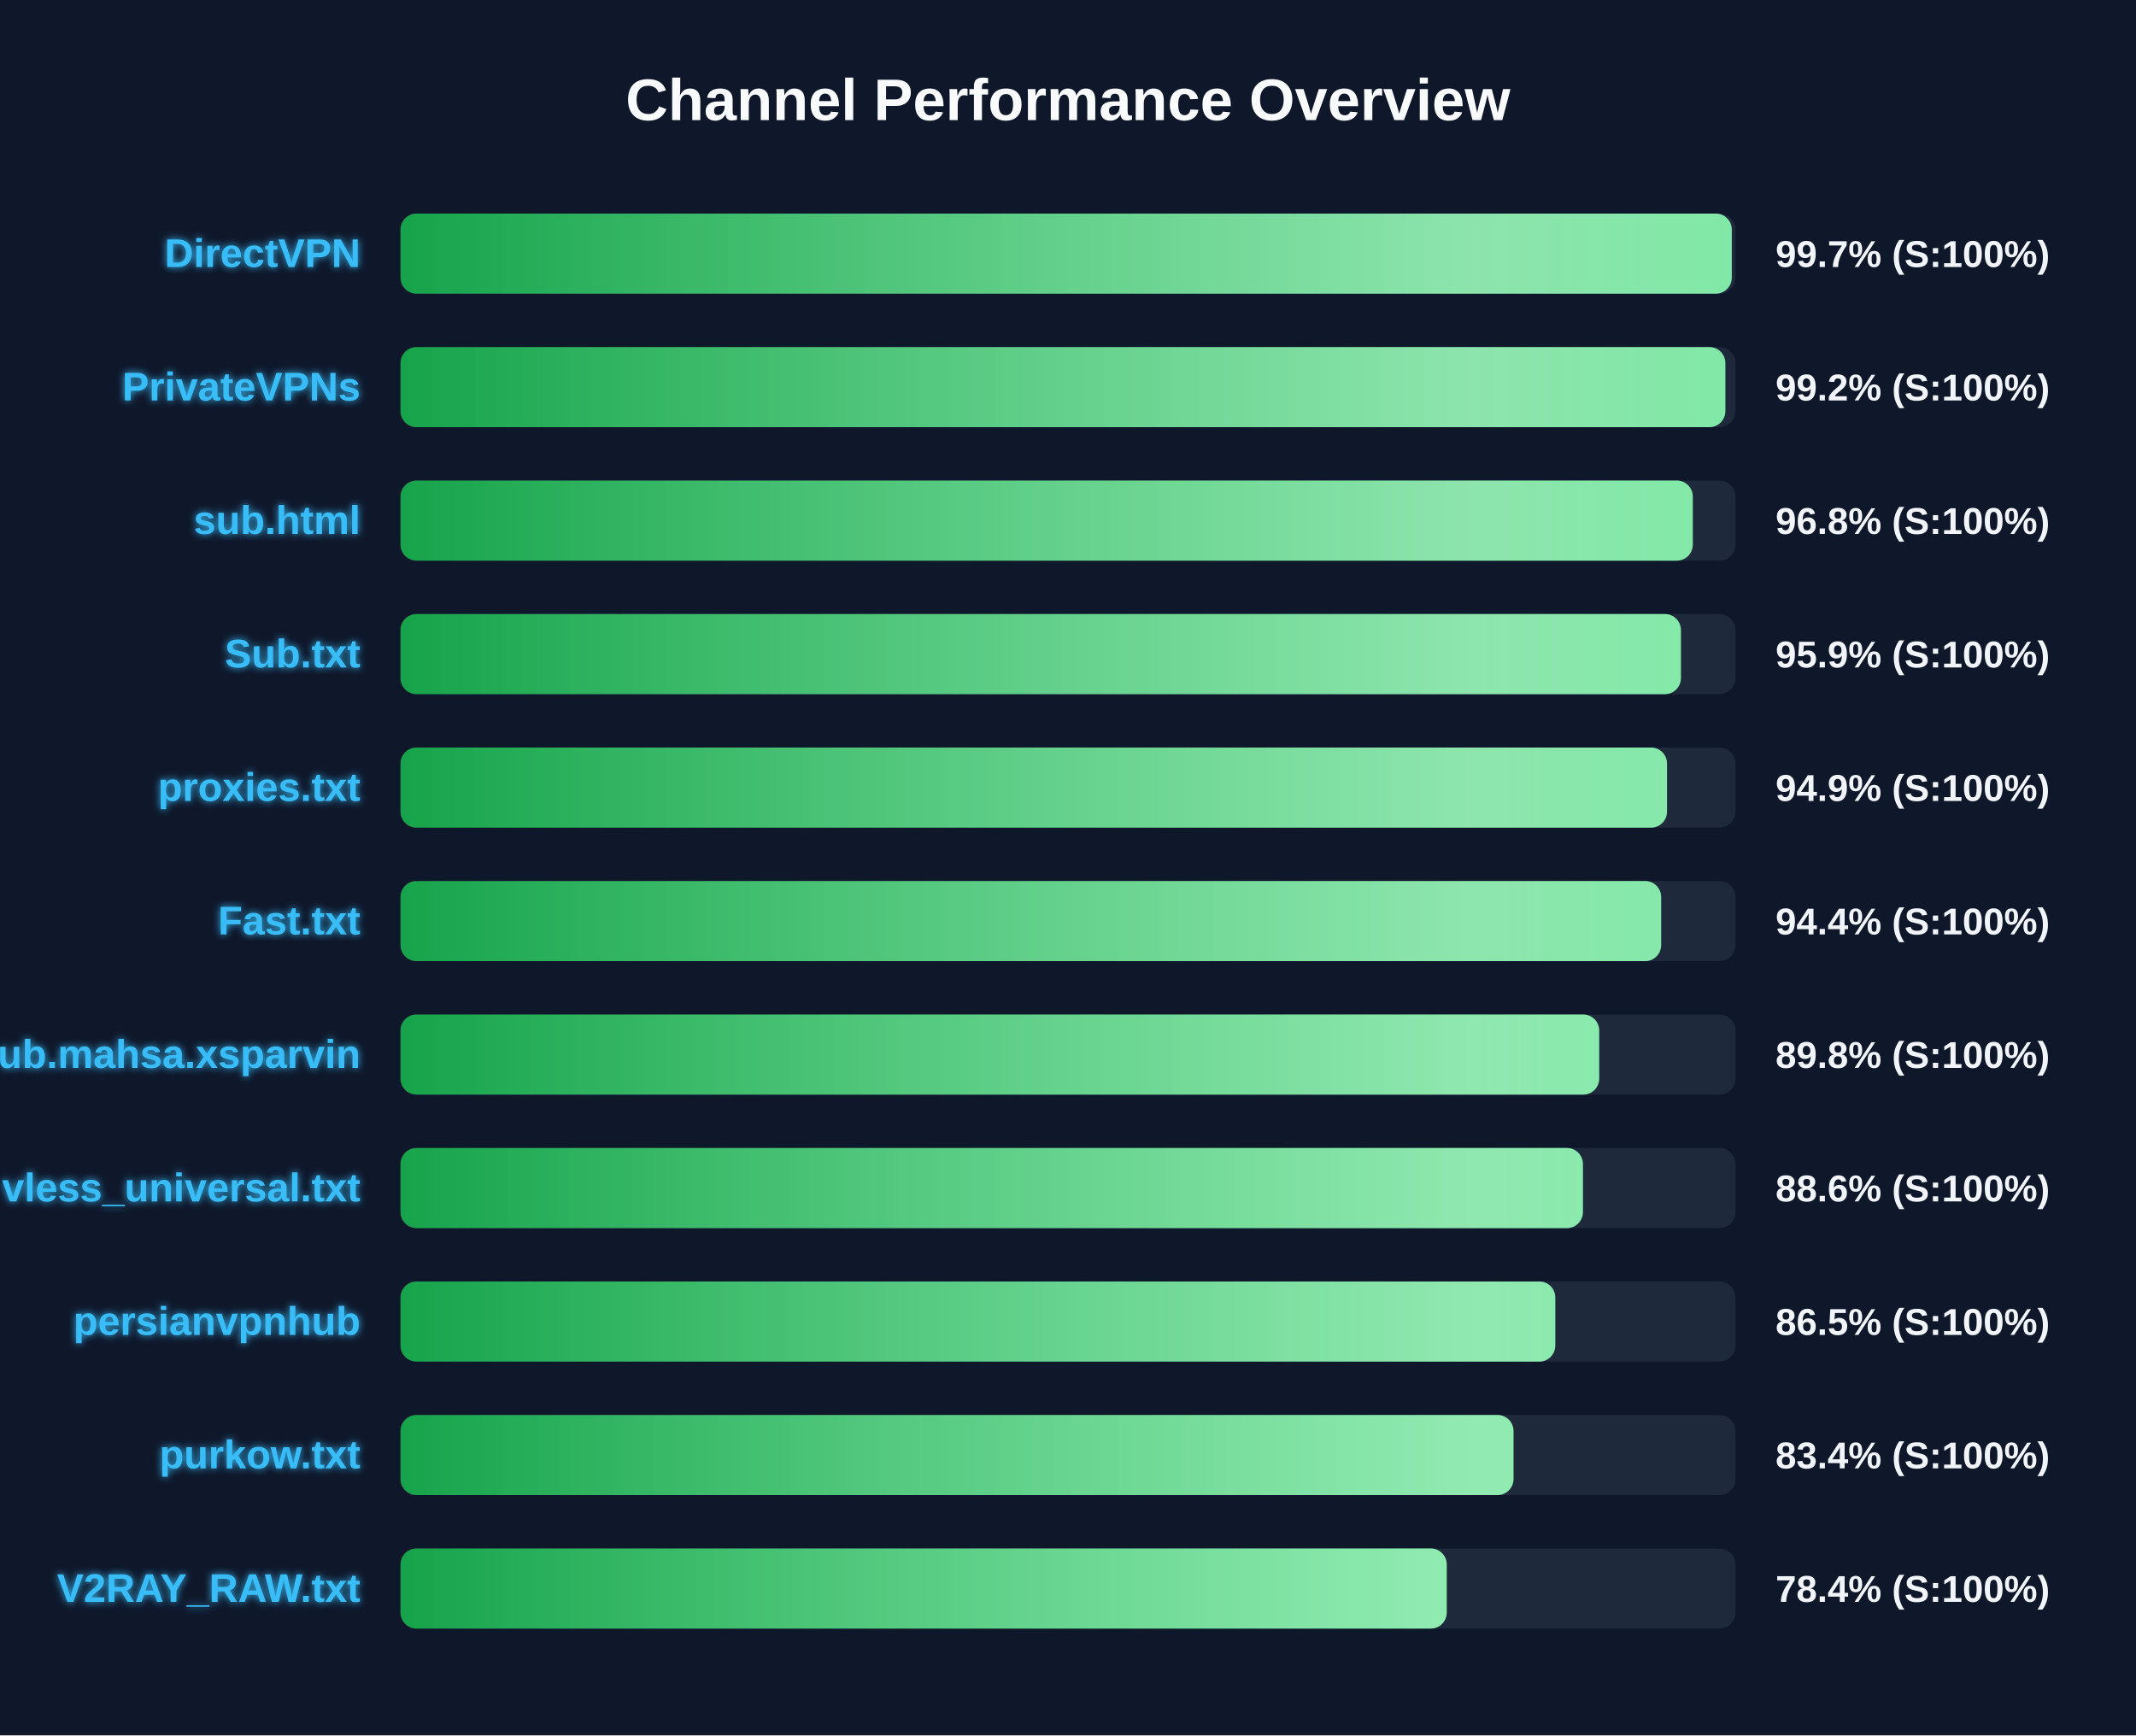
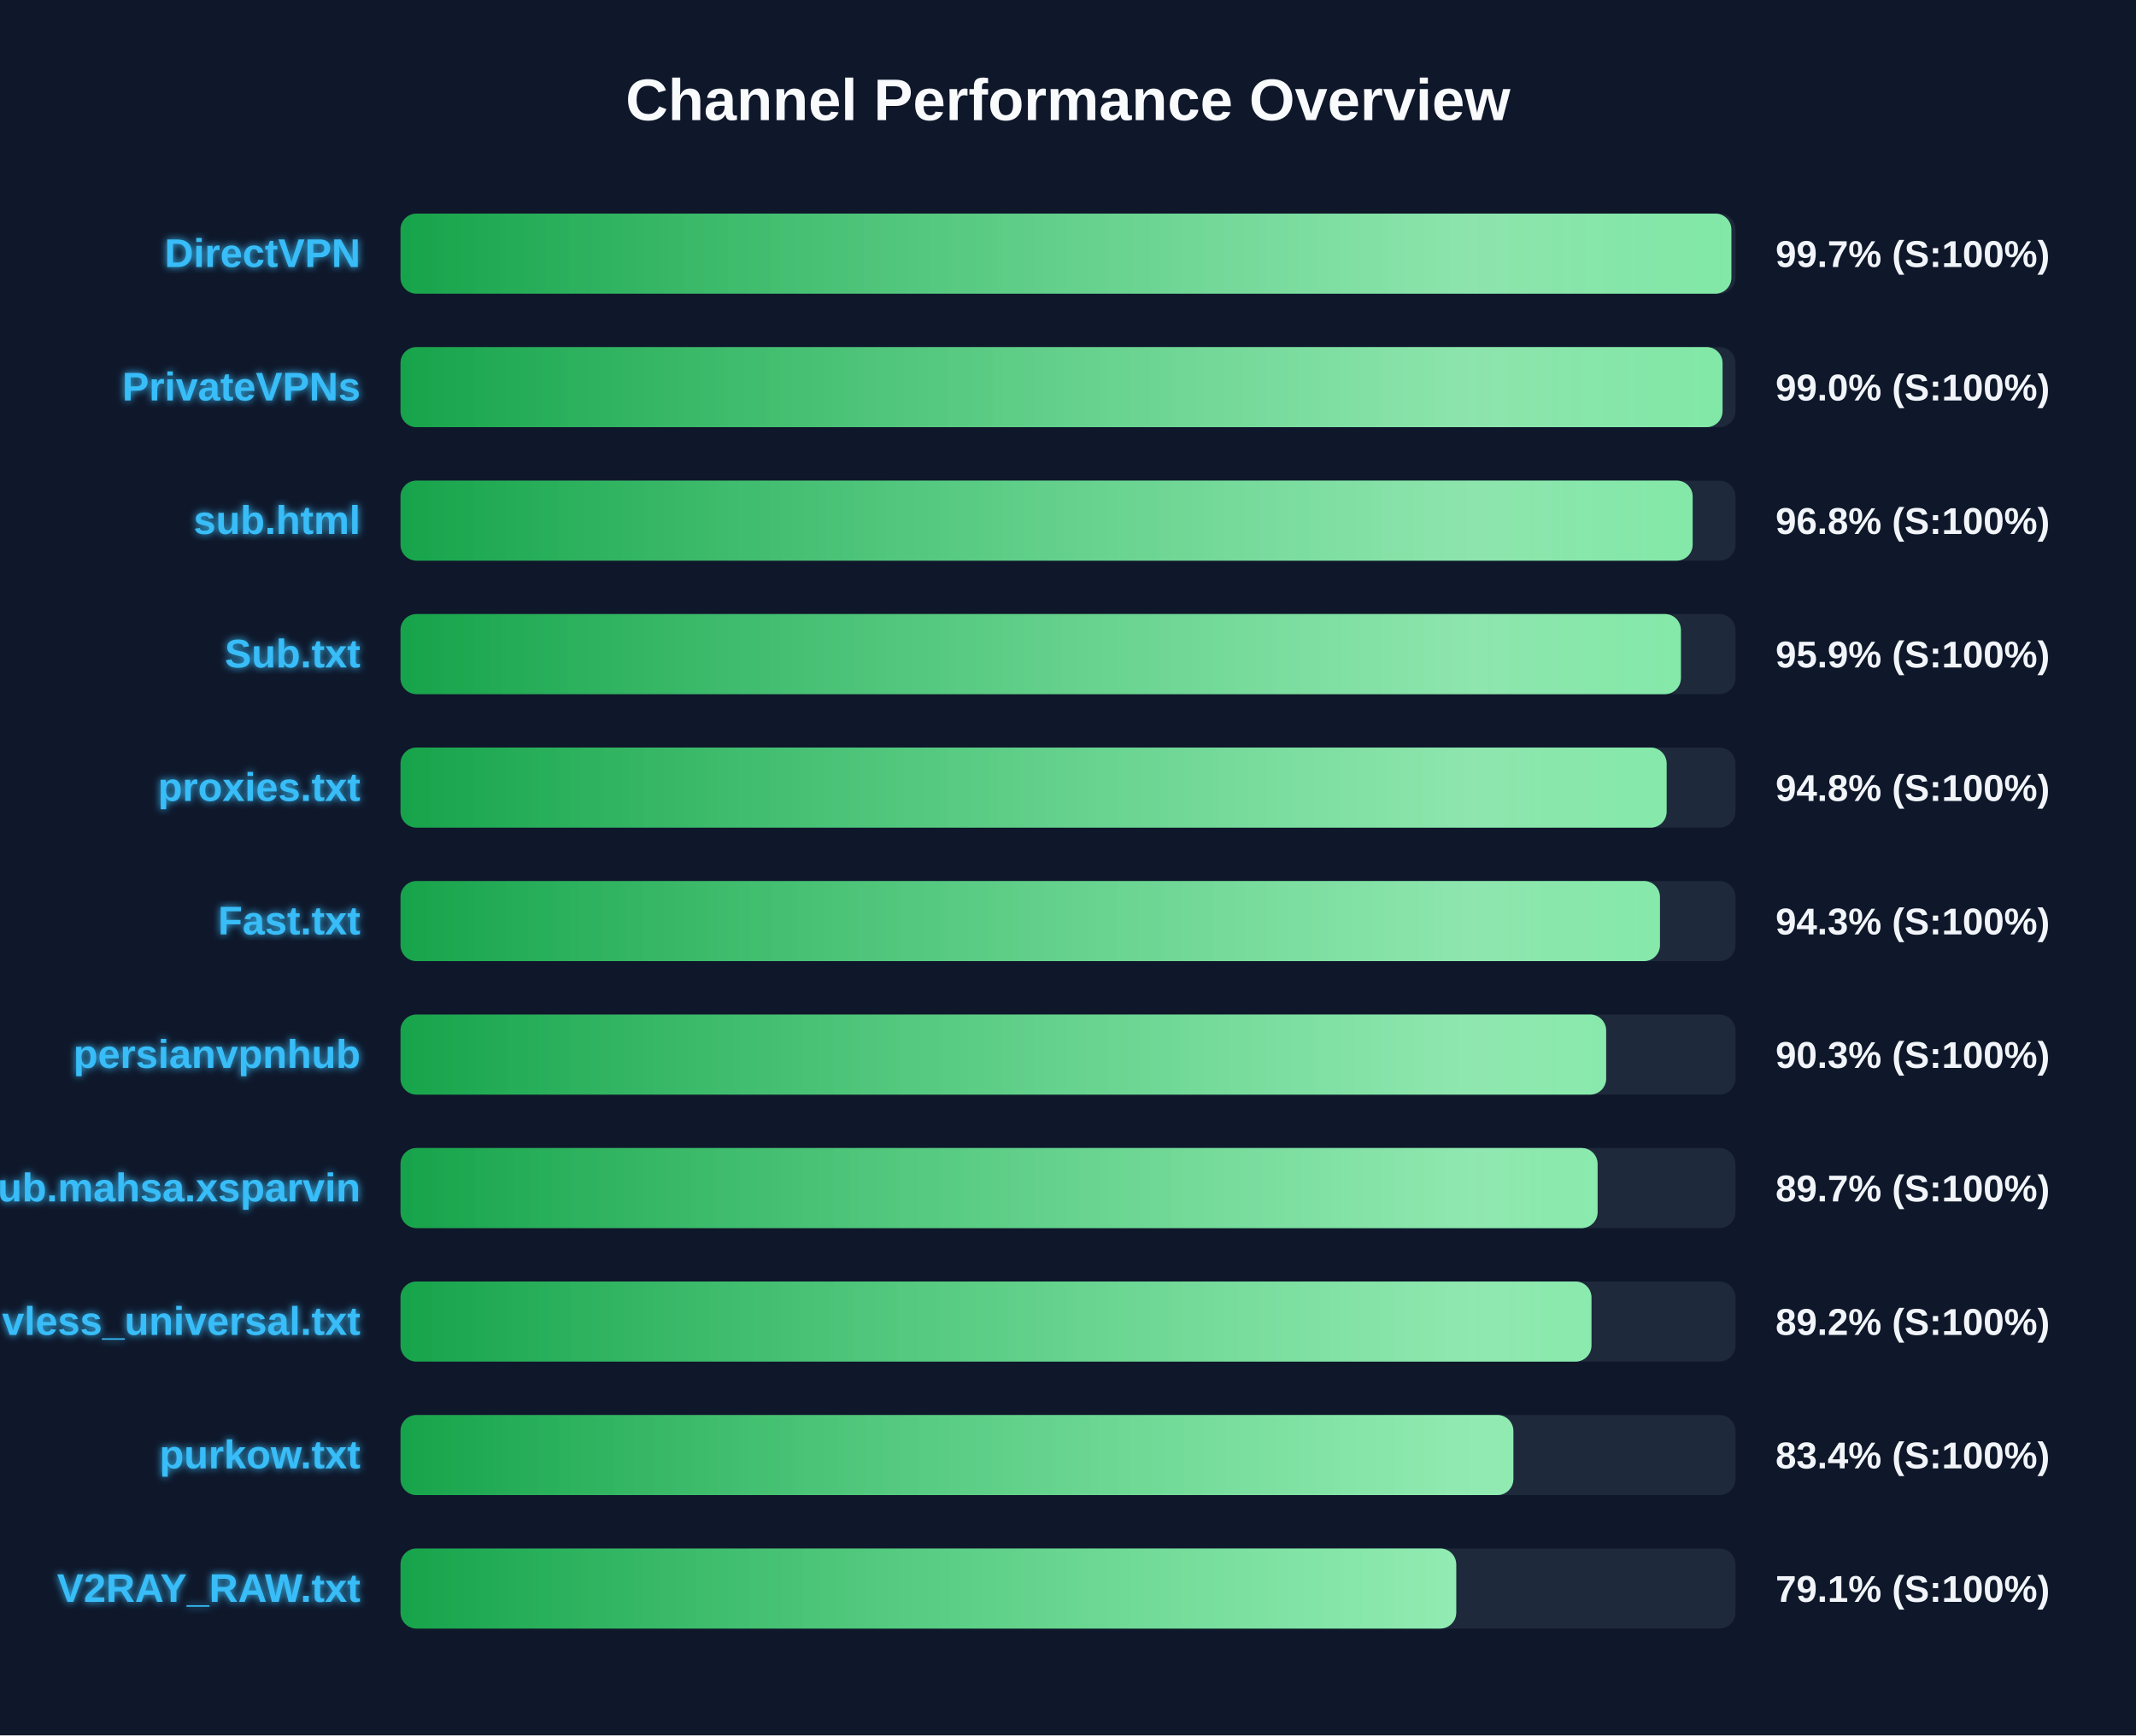
<svg xmlns="http://www.w3.org/2000/svg" width="800" height="650" version="1.1">
  <defs>
    <linearGradient id="grad-green" x1="0%" y1="0%" x2="100%" y2="0%">
      <stop offset="0%" stop-color="#16a34a" />
      <stop offset="100%" stop-color="#4ade80" />
    </linearGradient>
    <linearGradient id="grad-yellow" x1="0%" y1="0%" x2="100%" y2="0%">
      <stop offset="0%" stop-color="#ca8a04" />
      <stop offset="100%" stop-color="#fde047" />
    </linearGradient>
    <linearGradient id="grad-red" x1="0%" y1="0%" x2="100%" y2="0%">
      <stop offset="0%" stop-color="#dc2626" />
      <stop offset="100%" stop-color="#f87171" />
    </linearGradient>
    <linearGradient id="shimmer" x1="0%" y1="0%" x2="100%" y2="0%">
      <stop offset="0%" stop-color="rgba(255,255,255,0)" />
      <stop offset="50%" stop-color="rgba(255,255,255,0.4)" />
      <stop offset="100%" stop-color="rgba(255,255,255,0)" />
    </linearGradient>
    <filter id="glow" x="-20%" y="-20%" width="140%" height="140%">
      <feGaussianBlur stdDeviation="1.5" result="blur" />
      <feComposite in="SourceGraphic" in2="blur" operator="over" />
    </filter>
  </defs>
  <style>
        .bg-rect { fill: #0f172a; }
        .title { font: bold 22px 'Segoe UI', Arial, sans-serif; fill: #f8fafc; }
        .row { font: bold 15px 'Segoe UI', Arial, sans-serif; fill: #38bdf8; filter: url(#glow); }
        .score { font: bold 14px 'Segoe UI', Arial, sans-serif; fill: #f1f5f9; }
        @keyframes shimmer-anim {
            0% { transform: translateX(-100%); }
            100% { transform: translateX(200%); }
        }
        .shimmer-rect {
            animation: shimmer-anim 2.5s infinite linear;
        }
    </style>
  <rect width="100%" height="100%" class="bg-rect" />
  <text x="400" y="45" text-anchor="middle" class="title">Channel Performance Overview</text>
  <rect x="150" y="80" width="500" height="30" fill="#1e293b" rx="6" />
  <clipPath id="clip-0">
-     <rect x="150" y="80" width="498.6" height="30" rx="6" />
+     <rect x="150" y="80" width="498.45" height="30" rx="6" />
  </clipPath>
-   <rect x="150" y="80" width="498.6" height="30" fill="url(#grad-green)" rx="6" />
+   <rect x="150" y="80" width="498.45" height="30" fill="url(#grad-green)" rx="6" />
  <g clip-path="url(#clip-0)">
    <rect x="150" y="80" width="100%" height="30" fill="url(#shimmer)" class="shimmer-rect" />
  </g>
  <text x="135" y="100" text-anchor="end" class="row">DirectVPN</text>
  <text x="665" y="100" text-anchor="start" class="score">99.7% (S:100%)</text>
  <rect x="150" y="130" width="500" height="30" fill="#1e293b" rx="6" />
  <clipPath id="clip-1">
-     <rect x="150" y="130" width="496.2" height="30" rx="6" />
+     <rect x="150" y="130" width="495.15" height="30" rx="6" />
  </clipPath>
-   <rect x="150" y="130" width="496.2" height="30" fill="url(#grad-green)" rx="6" />
+   <rect x="150" y="130" width="495.15" height="30" fill="url(#grad-green)" rx="6" />
  <g clip-path="url(#clip-1)">
    <rect x="150" y="130" width="100%" height="30" fill="url(#shimmer)" class="shimmer-rect" />
  </g>
  <text x="135" y="150" text-anchor="end" class="row">PrivateVPNs</text>
-   <text x="665" y="150" text-anchor="start" class="score">99.2% (S:100%)</text>
+   <text x="665" y="150" text-anchor="start" class="score">99.0% (S:100%)</text>
  <rect x="150" y="180" width="500" height="30" fill="#1e293b" rx="6" />
  <clipPath id="clip-2">
-     <rect x="150" y="180" width="484.0" height="30" rx="6" />
+     <rect x="150" y="180" width="483.95" height="30" rx="6" />
  </clipPath>
-   <rect x="150" y="180" width="484.0" height="30" fill="url(#grad-green)" rx="6" />
+   <rect x="150" y="180" width="483.95" height="30" fill="url(#grad-green)" rx="6" />
  <g clip-path="url(#clip-2)">
    <rect x="150" y="180" width="100%" height="30" fill="url(#shimmer)" class="shimmer-rect" />
  </g>
  <text x="135" y="200" text-anchor="end" class="row">sub.html</text>
  <text x="665" y="200" text-anchor="start" class="score">96.8% (S:100%)</text>
  <rect x="150" y="230" width="500" height="30" fill="#1e293b" rx="6" />
  <clipPath id="clip-3">
    <rect x="150" y="230" width="479.55" height="30" rx="6" />
  </clipPath>
  <rect x="150" y="230" width="479.55" height="30" fill="url(#grad-green)" rx="6" />
  <g clip-path="url(#clip-3)">
    <rect x="150" y="230" width="100%" height="30" fill="url(#shimmer)" class="shimmer-rect" />
  </g>
  <text x="135" y="250" text-anchor="end" class="row">Sub.txt</text>
  <text x="665" y="250" text-anchor="start" class="score">95.9% (S:100%)</text>
  <rect x="150" y="280" width="500" height="30" fill="#1e293b" rx="6" />
  <clipPath id="clip-4">
-     <rect x="150" y="280" width="474.35" height="30" rx="6" />
+     <rect x="150" y="280" width="474.2" height="30" rx="6" />
  </clipPath>
-   <rect x="150" y="280" width="474.35" height="30" fill="url(#grad-green)" rx="6" />
+   <rect x="150" y="280" width="474.2" height="30" fill="url(#grad-green)" rx="6" />
  <g clip-path="url(#clip-4)">
    <rect x="150" y="280" width="100%" height="30" fill="url(#shimmer)" class="shimmer-rect" />
  </g>
  <text x="135" y="300" text-anchor="end" class="row">proxies.txt</text>
-   <text x="665" y="300" text-anchor="start" class="score">94.9% (S:100%)</text>
+   <text x="665" y="300" text-anchor="start" class="score">94.8% (S:100%)</text>
  <rect x="150" y="330" width="500" height="30" fill="#1e293b" rx="6" />
  <clipPath id="clip-5">
-     <rect x="150" y="330" width="472.15" height="30" rx="6" />
+     <rect x="150" y="330" width="471.7" height="30" rx="6" />
  </clipPath>
-   <rect x="150" y="330" width="472.15" height="30" fill="url(#grad-green)" rx="6" />
+   <rect x="150" y="330" width="471.7" height="30" fill="url(#grad-green)" rx="6" />
  <g clip-path="url(#clip-5)">
    <rect x="150" y="330" width="100%" height="30" fill="url(#shimmer)" class="shimmer-rect" />
  </g>
  <text x="135" y="350" text-anchor="end" class="row">Fast.txt</text>
-   <text x="665" y="350" text-anchor="start" class="score">94.4% (S:100%)</text>
+   <text x="665" y="350" text-anchor="start" class="score">94.3% (S:100%)</text>
  <rect x="150" y="380" width="500" height="30" fill="#1e293b" rx="6" />
  <clipPath id="clip-6">
-     <rect x="150" y="380" width="448.95" height="30" rx="6" />
+     <rect x="150" y="380" width="451.55" height="30" rx="6" />
  </clipPath>
-   <rect x="150" y="380" width="448.95" height="30" fill="url(#grad-green)" rx="6" />
+   <rect x="150" y="380" width="451.55" height="30" fill="url(#grad-green)" rx="6" />
  <g clip-path="url(#clip-6)">
    <rect x="150" y="380" width="100%" height="30" fill="url(#shimmer)" class="shimmer-rect" />
  </g>
-   <text x="135" y="400" text-anchor="end" class="row">Sub.mahsa.xsparvin</text>
-   <text x="665" y="400" text-anchor="start" class="score">89.8% (S:100%)</text>
+   <text x="135" y="400" text-anchor="end" class="row">persianvpnhub</text>
+   <text x="665" y="400" text-anchor="start" class="score">90.3% (S:100%)</text>
  <rect x="150" y="430" width="500" height="30" fill="#1e293b" rx="6" />
  <clipPath id="clip-7">
-     <rect x="150" y="430" width="442.85" height="30" rx="6" />
+     <rect x="150" y="430" width="448.35" height="30" rx="6" />
  </clipPath>
-   <rect x="150" y="430" width="442.85" height="30" fill="url(#grad-green)" rx="6" />
+   <rect x="150" y="430" width="448.35" height="30" fill="url(#grad-green)" rx="6" />
  <g clip-path="url(#clip-7)">
    <rect x="150" y="430" width="100%" height="30" fill="url(#shimmer)" class="shimmer-rect" />
  </g>
-   <text x="135" y="450" text-anchor="end" class="row">vless_universal.txt</text>
-   <text x="665" y="450" text-anchor="start" class="score">88.6% (S:100%)</text>
+   <text x="135" y="450" text-anchor="end" class="row">Sub.mahsa.xsparvin</text>
+   <text x="665" y="450" text-anchor="start" class="score">89.7% (S:100%)</text>
  <rect x="150" y="480" width="500" height="30" fill="#1e293b" rx="6" />
  <clipPath id="clip-8">
-     <rect x="150" y="480" width="432.5" height="30" rx="6" />
+     <rect x="150" y="480" width="446.05" height="30" rx="6" />
  </clipPath>
-   <rect x="150" y="480" width="432.5" height="30" fill="url(#grad-green)" rx="6" />
+   <rect x="150" y="480" width="446.05" height="30" fill="url(#grad-green)" rx="6" />
  <g clip-path="url(#clip-8)">
    <rect x="150" y="480" width="100%" height="30" fill="url(#shimmer)" class="shimmer-rect" />
  </g>
-   <text x="135" y="500" text-anchor="end" class="row">persianvpnhub</text>
-   <text x="665" y="500" text-anchor="start" class="score">86.5% (S:100%)</text>
+   <text x="135" y="500" text-anchor="end" class="row">vless_universal.txt</text>
+   <text x="665" y="500" text-anchor="start" class="score">89.2% (S:100%)</text>
  <rect x="150" y="530" width="500" height="30" fill="#1e293b" rx="6" />
  <clipPath id="clip-9">
-     <rect x="150" y="530" width="416.85" height="30" rx="6" />
+     <rect x="150" y="530" width="416.8" height="30" rx="6" />
  </clipPath>
-   <rect x="150" y="530" width="416.85" height="30" fill="url(#grad-green)" rx="6" />
+   <rect x="150" y="530" width="416.8" height="30" fill="url(#grad-green)" rx="6" />
  <g clip-path="url(#clip-9)">
    <rect x="150" y="530" width="100%" height="30" fill="url(#shimmer)" class="shimmer-rect" />
  </g>
  <text x="135" y="550" text-anchor="end" class="row">purkow.txt</text>
  <text x="665" y="550" text-anchor="start" class="score">83.4% (S:100%)</text>
  <rect x="150" y="580" width="500" height="30" fill="#1e293b" rx="6" />
  <clipPath id="clip-10">
-     <rect x="150" y="580" width="391.85" height="30" rx="6" />
+     <rect x="150" y="580" width="395.4" height="30" rx="6" />
  </clipPath>
-   <rect x="150" y="580" width="391.85" height="30" fill="url(#grad-green)" rx="6" />
+   <rect x="150" y="580" width="395.4" height="30" fill="url(#grad-green)" rx="6" />
  <g clip-path="url(#clip-10)">
    <rect x="150" y="580" width="100%" height="30" fill="url(#shimmer)" class="shimmer-rect" />
  </g>
  <text x="135" y="600" text-anchor="end" class="row">V2RAY_RAW.txt</text>
-   <text x="665" y="600" text-anchor="start" class="score">78.4% (S:100%)</text>
+   <text x="665" y="600" text-anchor="start" class="score">79.1% (S:100%)</text>
</svg>
